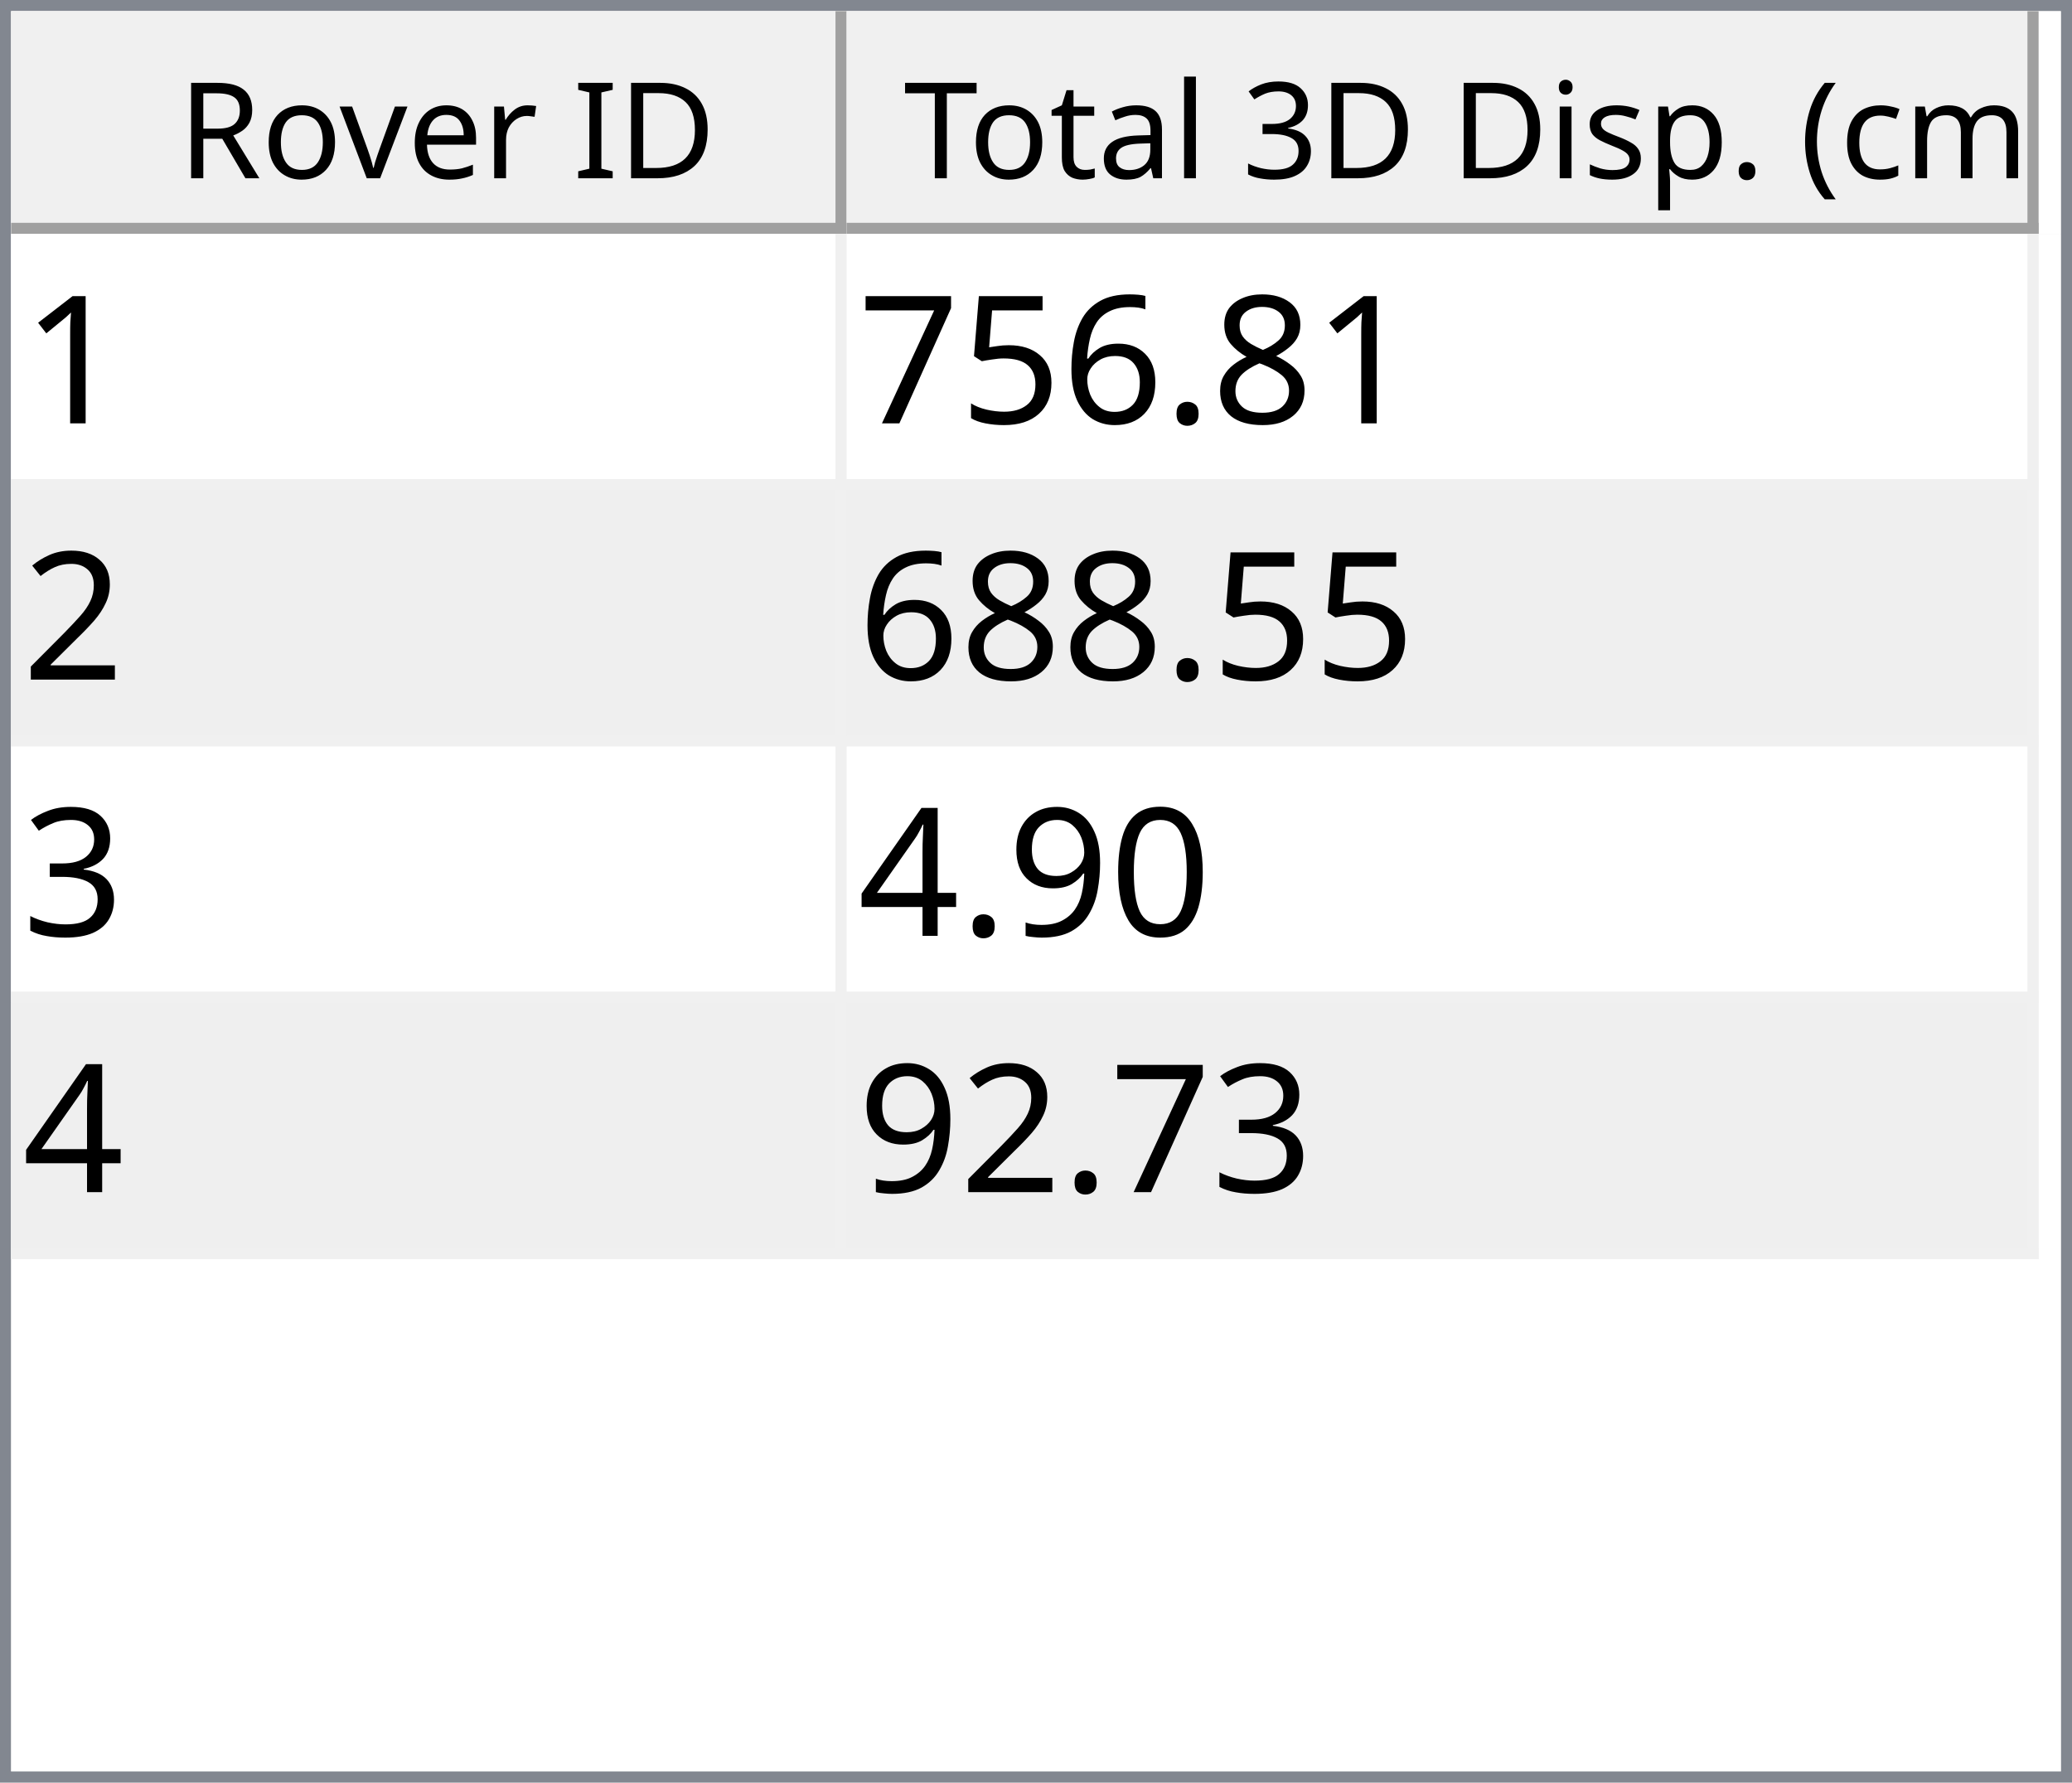
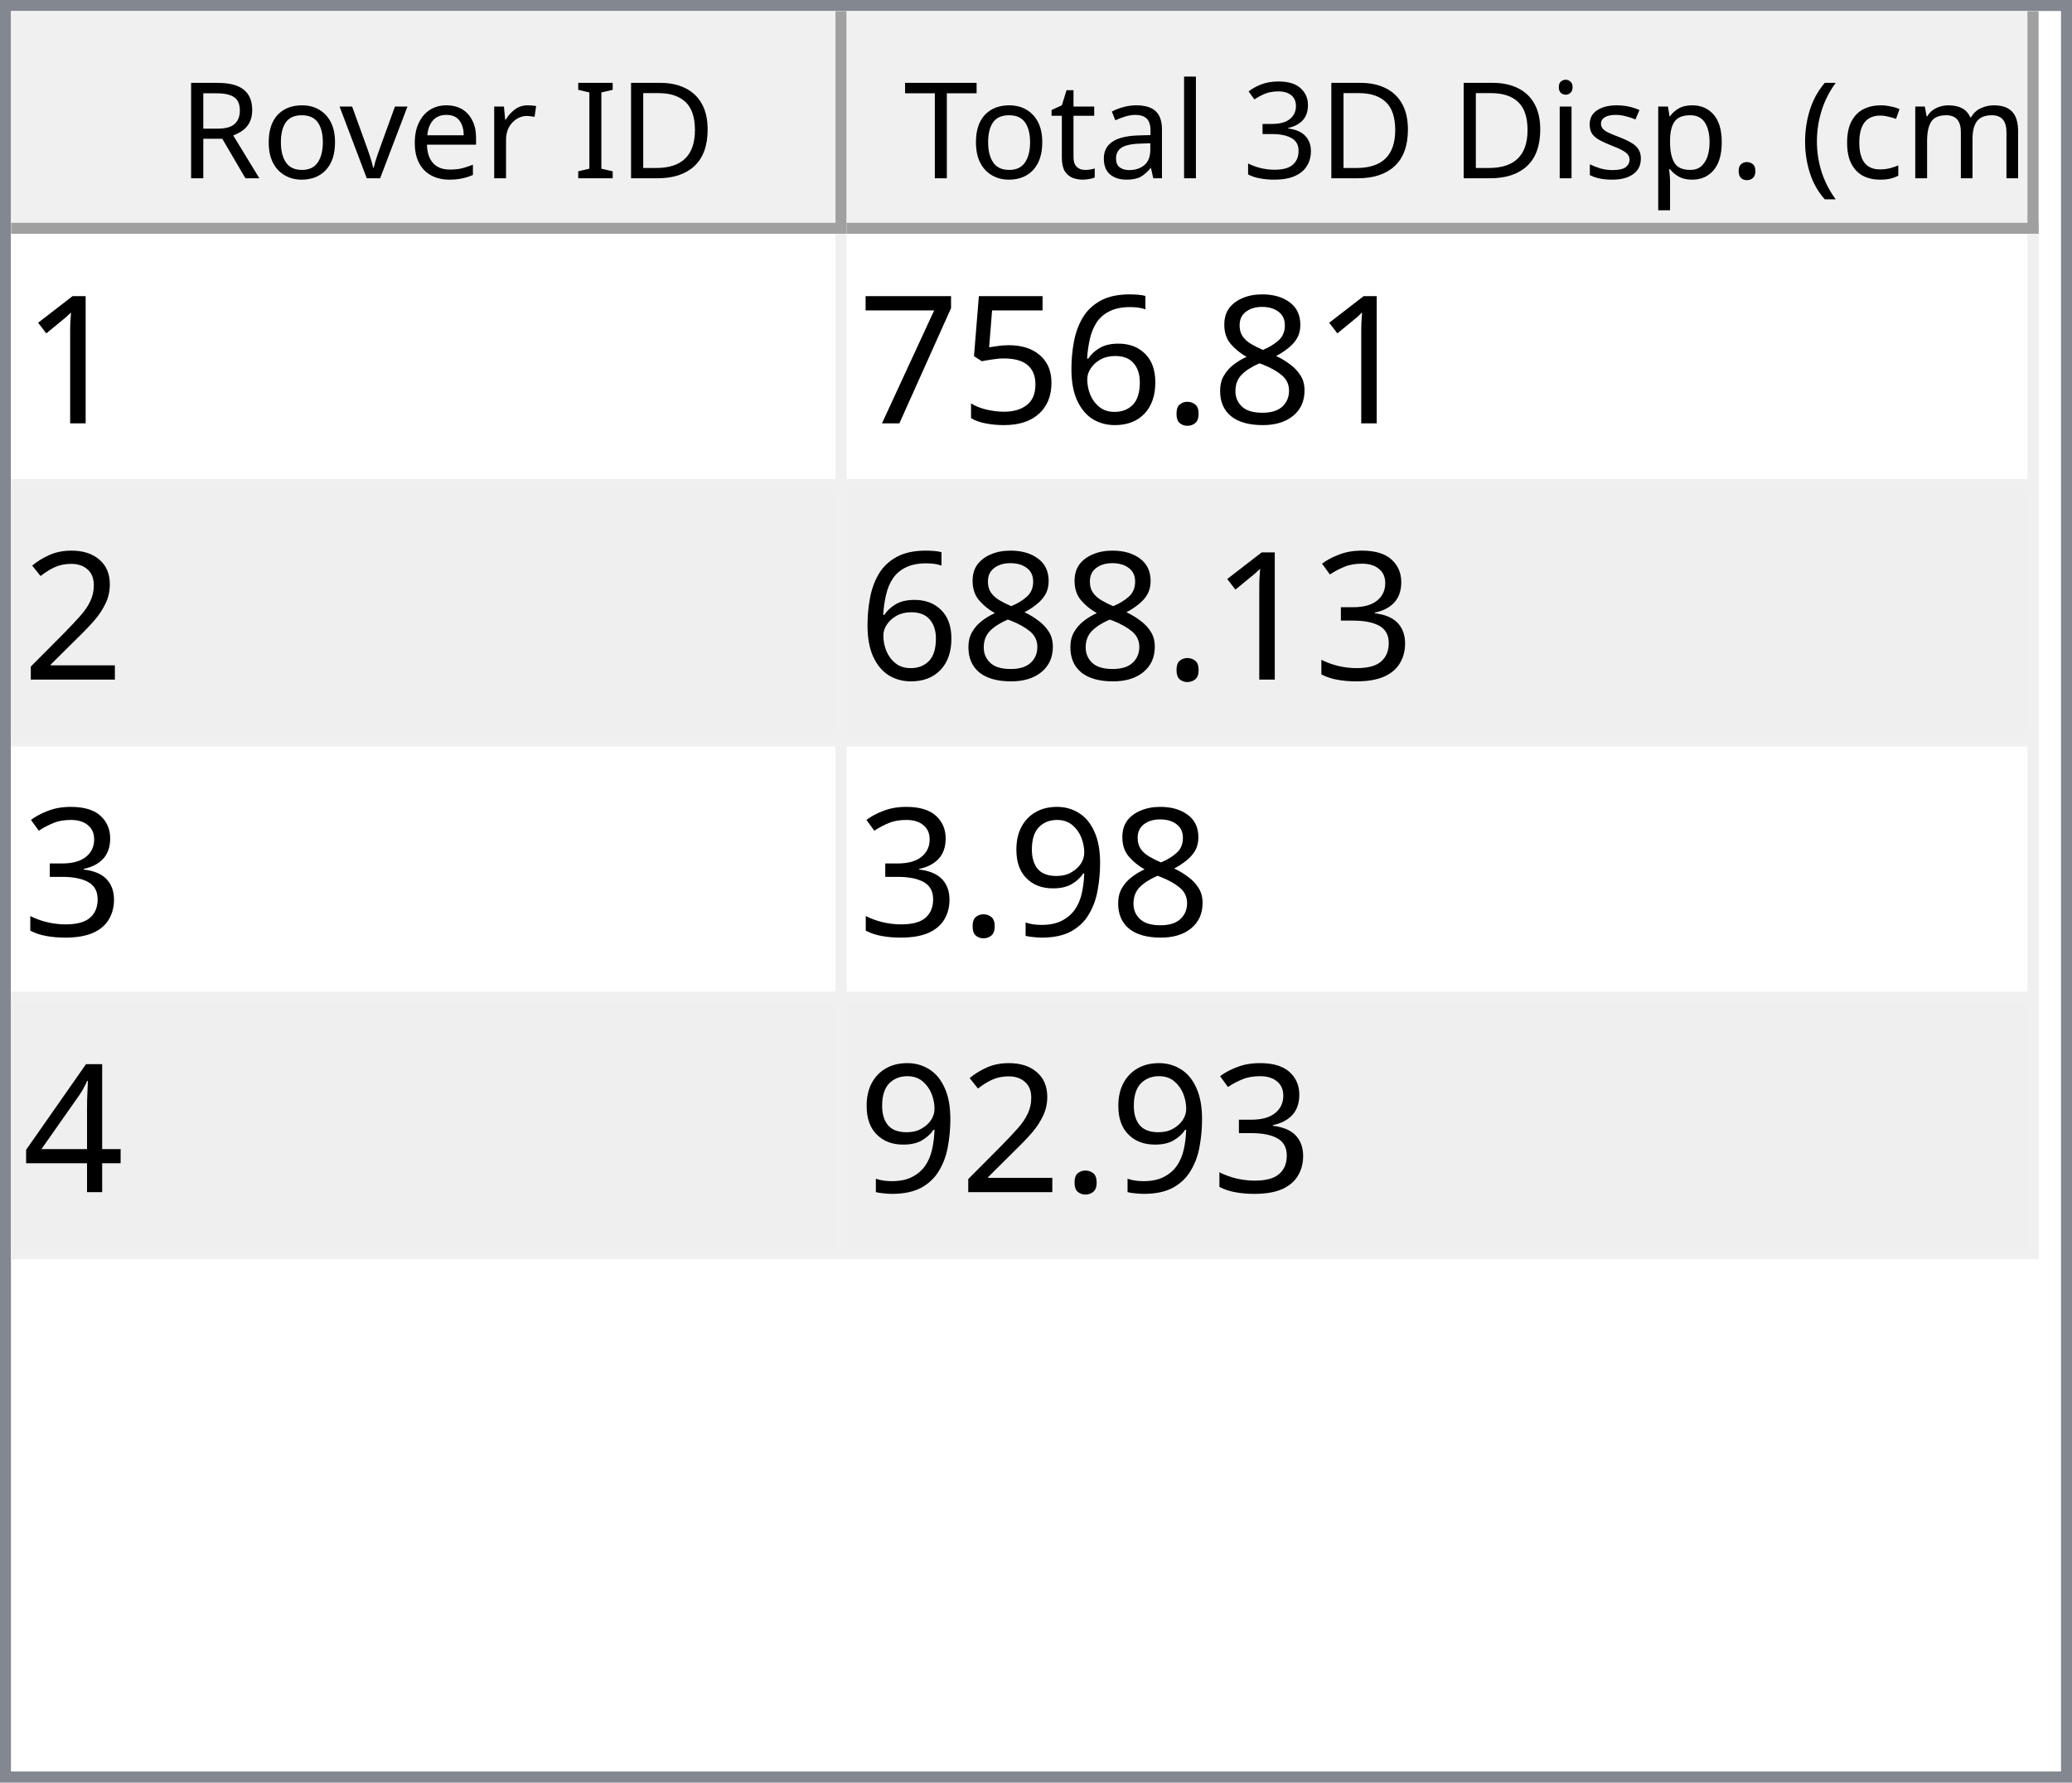
<svg xmlns="http://www.w3.org/2000/svg" style="fill-opacity:1; color-rendering:auto; color-interpolation:auto; text-rendering:auto; stroke:black; stroke-linecap:square; stroke-miterlimit:10; shape-rendering:auto; stroke-opacity:1; fill:black; stroke-dasharray:none; font-weight:normal; stroke-width:1; font-family:'Dialog'; font-style:normal; stroke-linejoin:miter; font-size:12px; stroke-dashoffset:0; image-rendering:auto;" width="186" height="160">
  <defs id="genericDefs" />
  <g>
    <defs id="defs1">
      <clipPath clipPathUnits="userSpaceOnUse" id="clipPath1">
        <path d="M0 0 L186 0 L186 160 L0 160 L0 0 Z" />
      </clipPath>
      <clipPath clipPathUnits="userSpaceOnUse" id="clipPath2">
        <path d="M0 0 L0 160 L186 160 L186 0 Z" />
      </clipPath>
      <clipPath clipPathUnits="userSpaceOnUse" id="clipPath3">
        <path d="M0 0 L0 20 L184 20 L184 0 Z" />
      </clipPath>
      <clipPath clipPathUnits="userSpaceOnUse" id="clipPath4">
        <path d="M0 0 L0 20 L75 20 L75 0 Z" />
      </clipPath>
      <clipPath clipPathUnits="userSpaceOnUse" id="clipPath5">
        <path d="M1 1 L1 19 L74 19 L74 1 Z" />
      </clipPath>
      <clipPath clipPathUnits="userSpaceOnUse" id="clipPath6">
        <path d="M0 0 L0 18 L73 18 L73 0 Z" />
      </clipPath>
      <clipPath clipPathUnits="userSpaceOnUse" id="clipPath7">
        <path d="M-0.5 -0.5 L-0.5 19.5 L74.5 19.5 L74.5 -0.5 Z" />
      </clipPath>
      <clipPath clipPathUnits="userSpaceOnUse" id="clipPath8">
        <path d="M0 0 L0 20 L107 20 L107 0 Z" />
      </clipPath>
      <clipPath clipPathUnits="userSpaceOnUse" id="clipPath9">
        <path d="M1 1 L1 19 L106 19 L106 1 Z" />
      </clipPath>
      <clipPath clipPathUnits="userSpaceOnUse" id="clipPath10">
        <path d="M0 0 L0 18 L105 18 L105 0 Z" />
      </clipPath>
      <clipPath clipPathUnits="userSpaceOnUse" id="clipPath11">
        <path d="M-0.5 -0.5 L-0.5 19.5 L106.5 19.5 L106.5 -0.5 Z" />
      </clipPath>
      <clipPath clipPathUnits="userSpaceOnUse" id="clipPath12">
        <path d="M0 0 L0 138 L184 138 L184 0 Z" />
      </clipPath>
      <clipPath clipPathUnits="userSpaceOnUse" id="clipPath13">
        <path d="M0 0 L0 92 L182 92 L182 0 Z" />
      </clipPath>
      <clipPath clipPathUnits="userSpaceOnUse" id="clipPath14">
        <path d="M-0.5 -0.5 L-0.5 91.5 L181.5 91.5 L181.5 -0.5 Z" />
      </clipPath>
      <clipPath clipPathUnits="userSpaceOnUse" id="clipPath15">
        <path d="M0 0 L0 22 L74 22 L74 0 Z" />
      </clipPath>
      <clipPath clipPathUnits="userSpaceOnUse" id="clipPath16">
        <path d="M0 0 L0 22 L106 22 L106 0 Z" />
      </clipPath>
      <font horiz-adv-x="64.551" id="font1">
        <font-face ascent="107.91" descent="25.098" units-per-em="100" style="font-style:normal; font-family:Segoe UI; font-weight:normal;" />
        <missing-glyph horiz-adv-x="64.551" d="M8.109 0 L8.109 68.266 L56.453 68.266 L56.453 0 L8.109 0 ZM15.328 7.234 L49.219 7.234 L49.219 61.031 L15.328 61.031 L15.328 7.234 Z" />
        <glyph unicode="D" horiz-adv-x="70.117" d="M9.188 0 L9.188 70.016 L28.516 70.016 Q65.531 70.016 65.531 35.891 Q65.531 19.672 55.25 9.836 Q44.969 0 27.734 0 L9.188 0 ZM17.391 62.594 L17.391 7.422 L27.828 7.422 Q41.609 7.422 49.273 14.797 Q56.938 22.172 56.938 35.688 Q56.938 62.594 28.328 62.594 L17.391 62.594 Z" />
        <glyph unicode="I" horiz-adv-x="26.611" d="M17.391 0 L9.188 0 L9.188 70.016 L17.391 70.016 L17.391 0 Z" />
        <glyph unicode=" " horiz-adv-x="27.393" d="" />
        <glyph unicode="r" horiz-adv-x="34.766" d="M34.188 41.891 Q32.078 43.5 28.125 43.5 Q23 43.5 19.555 38.672 Q16.109 33.844 16.109 25.484 L16.109 0 L8.109 0 L8.109 50 L16.109 50 L16.109 39.703 L16.312 39.703 Q18.016 44.969 21.531 47.922 Q25.047 50.875 29.391 50.875 Q32.516 50.875 34.188 50.203 L34.188 41.891 Z" />
        <glyph unicode="e" horiz-adv-x="52.295" d="M48.297 23 L12.984 23 Q13.188 14.656 17.484 10.109 Q21.781 5.562 29.297 5.562 Q37.75 5.562 44.828 11.141 L44.828 3.609 Q38.234 -1.172 27.391 -1.172 Q16.797 -1.172 10.742 5.641 Q4.688 12.453 4.688 24.812 Q4.688 36.469 11.305 43.82 Q17.922 51.172 27.734 51.172 Q37.547 51.172 42.922 44.828 Q48.297 38.484 48.297 27.203 L48.297 23 ZM40.094 29.781 Q40.047 36.719 36.75 40.578 Q33.453 44.438 27.594 44.438 Q21.922 44.438 17.969 40.383 Q14.016 36.328 13.094 29.781 L40.094 29.781 Z" />
        <glyph unicode="v" horiz-adv-x="47.9" d="M47.406 50 L27.484 0 L19.625 0 L0.688 50 L9.469 50 L22.172 13.672 Q23.578 9.672 23.922 6.688 L24.125 6.688 Q24.609 10.453 25.688 13.484 L38.969 50 L47.406 50 Z" />
        <glyph unicode="o" horiz-adv-x="58.594" d="M29 -1.172 Q17.922 -1.172 11.305 5.836 Q4.688 12.844 4.688 24.422 Q4.688 37.016 11.57 44.094 Q18.453 51.172 30.172 51.172 Q41.359 51.172 47.633 44.289 Q53.906 37.406 53.906 25.203 Q53.906 13.234 47.141 6.031 Q40.375 -1.172 29 -1.172 ZM29.594 44.438 Q21.875 44.438 17.383 39.188 Q12.891 33.938 12.891 24.703 Q12.891 15.828 17.43 10.695 Q21.969 5.562 29.594 5.562 Q37.359 5.562 41.531 10.594 Q45.703 15.625 45.703 24.906 Q45.703 34.281 41.531 39.359 Q37.359 44.438 29.594 44.438 Z" />
        <glyph unicode="R" horiz-adv-x="59.814" d="M59.375 0 L49.609 0 L37.891 19.625 Q36.281 22.359 34.766 24.289 Q33.25 26.219 31.664 27.438 Q30.078 28.656 28.25 29.219 Q26.422 29.781 24.125 29.781 L17.391 29.781 L17.391 0 L9.188 0 L9.188 70.016 L30.078 70.016 Q34.672 70.016 38.555 68.867 Q42.438 67.719 45.289 65.375 Q48.141 63.031 49.758 59.547 Q51.375 56.062 51.375 51.375 Q51.375 47.703 50.273 44.656 Q49.172 41.609 47.148 39.211 Q45.125 36.812 42.266 35.133 Q39.406 33.453 35.844 32.516 L35.844 32.328 Q37.594 31.547 38.891 30.547 Q40.188 29.547 41.359 28.18 Q42.531 26.812 43.68 25.078 Q44.828 23.344 46.234 21.047 L59.375 0 ZM17.391 62.594 L17.391 37.203 L28.516 37.203 Q31.594 37.203 34.203 38.133 Q36.812 39.062 38.719 40.797 Q40.625 42.531 41.703 45.047 Q42.781 47.562 42.781 50.688 Q42.781 56.297 39.141 59.445 Q35.5 62.594 28.609 62.594 L17.391 62.594 Z" />
        <glyph unicode=")" horiz-adv-x="30.176" d="M8.297 -15.922 L1.172 -15.922 Q16.406 2.344 16.406 26.812 Q16.406 51.469 1.078 70.016 L8.297 70.016 Q23.531 52.156 23.531 26.703 Q23.531 1.375 8.297 -15.922 Z" />
        <glyph unicode="m" horiz-adv-x="86.133" d="M79.109 0 L71.094 0 L71.094 28.719 Q71.094 37.016 68.531 40.727 Q65.969 44.438 59.906 44.438 Q54.781 44.438 51.195 39.75 Q47.609 35.062 47.609 28.516 L47.609 0 L39.594 0 L39.594 29.688 Q39.594 44.438 28.219 44.438 Q22.953 44.438 19.531 40.016 Q16.109 35.594 16.109 28.516 L16.109 0 L8.109 0 L8.109 50 L16.109 50 L16.109 42.094 L16.312 42.094 Q21.625 51.172 31.844 51.172 Q36.969 51.172 40.773 48.312 Q44.578 45.453 46 40.828 Q51.562 51.172 62.594 51.172 Q79.109 51.172 79.109 30.812 L79.109 0 Z" />
        <glyph unicode="c" horiz-adv-x="46.191" d="M42.188 2.297 Q36.422 -1.172 28.516 -1.172 Q17.828 -1.172 11.258 5.789 Q4.688 12.75 4.688 23.828 Q4.688 36.188 11.766 43.68 Q18.844 51.172 30.672 51.172 Q37.25 51.172 42.281 48.734 L42.281 40.531 Q36.719 44.438 30.375 44.438 Q22.703 44.438 17.797 38.945 Q12.891 33.453 12.891 24.516 Q12.891 15.719 17.508 10.641 Q22.125 5.562 29.891 5.562 Q36.422 5.562 42.188 9.906 L42.188 2.297 Z" />
        <glyph unicode="(" horiz-adv-x="30.176" d="M29.109 -15.922 L21.969 -15.922 Q6.844 1.375 6.844 26.703 Q6.844 52.156 21.969 70.016 L29.203 70.016 Q13.875 51.469 13.875 26.812 Q13.875 2.344 29.109 -15.922 Z" />
        <glyph unicode="." horiz-adv-x="21.68" d="M10.891 -1.078 Q8.641 -1.078 7.055 0.539 Q5.469 2.156 5.469 4.391 Q5.469 6.641 7.055 8.273 Q8.641 9.906 10.891 9.906 Q13.188 9.906 14.797 8.273 Q16.406 6.641 16.406 4.391 Q16.406 2.156 14.797 0.539 Q13.188 -1.078 10.891 -1.078 Z" />
        <glyph unicode="p" horiz-adv-x="58.789" d="M16.312 7.234 L16.109 7.234 L16.109 -23 L8.109 -23 L8.109 50 L16.109 50 L16.109 41.219 L16.312 41.219 Q22.219 51.172 33.594 51.172 Q43.266 51.172 48.688 44.461 Q54.109 37.75 54.109 26.469 Q54.109 13.922 48 6.375 Q41.891 -1.172 31.297 -1.172 Q21.578 -1.172 16.312 7.234 ZM16.109 27.391 L16.109 20.406 Q16.109 14.203 20.141 9.883 Q24.172 5.562 30.375 5.562 Q37.641 5.562 41.773 11.133 Q45.906 16.703 45.906 26.609 Q45.906 34.969 42.047 39.703 Q38.188 44.438 31.594 44.438 Q24.609 44.438 20.359 39.578 Q16.109 34.719 16.109 27.391 Z" />
        <glyph unicode="s" horiz-adv-x="42.432" d="M5.078 1.812 L5.078 10.406 Q11.625 5.562 19.484 5.562 Q30.031 5.562 30.031 12.594 Q30.031 14.594 29.125 15.992 Q28.219 17.391 26.68 18.461 Q25.141 19.531 23.07 20.383 Q21 21.234 18.609 22.172 Q15.281 23.484 12.766 24.828 Q10.25 26.172 8.57 27.859 Q6.891 29.547 6.031 31.695 Q5.172 33.844 5.172 36.719 Q5.172 40.234 6.789 42.945 Q8.406 45.656 11.086 47.484 Q13.766 49.312 17.211 50.242 Q20.656 51.172 24.312 51.172 Q30.812 51.172 35.938 48.922 L35.938 40.828 Q30.422 44.438 23.25 44.438 Q21 44.438 19.195 43.922 Q17.391 43.406 16.094 42.477 Q14.797 41.547 14.086 40.258 Q13.375 38.969 13.375 37.406 Q13.375 35.453 14.086 34.133 Q14.797 32.812 16.164 31.789 Q17.531 30.766 19.484 29.938 Q21.438 29.109 23.922 28.125 Q27.25 26.859 29.883 25.516 Q32.516 24.172 34.375 22.484 Q36.234 20.797 37.234 18.602 Q38.234 16.406 38.234 13.375 Q38.234 9.672 36.602 6.938 Q34.969 4.203 32.234 2.398 Q29.5 0.594 25.93 -0.289 Q22.359 -1.172 18.453 -1.172 Q10.75 -1.172 5.078 1.812 Z" />
        <glyph unicode="i" horiz-adv-x="24.219" d="M12.203 62.703 Q10.062 62.703 8.547 64.164 Q7.031 65.625 7.031 67.875 Q7.031 70.125 8.547 71.609 Q10.062 73.094 12.203 73.094 Q14.406 73.094 15.945 71.609 Q17.484 70.125 17.484 67.875 Q17.484 65.719 15.945 64.211 Q14.406 62.703 12.203 62.703 ZM16.109 0 L8.109 0 L8.109 50 L16.109 50 L16.109 0 Z" />
        <glyph unicode="3" horiz-adv-x="53.906" d="M46.531 19.828 Q46.531 15.094 44.75 11.211 Q42.969 7.328 39.719 4.57 Q36.469 1.812 31.93 0.297 Q27.391 -1.219 21.922 -1.219 Q11.922 -1.219 6 2.594 L6 11.188 Q13.094 5.609 22.219 5.609 Q25.875 5.609 28.828 6.539 Q31.781 7.469 33.906 9.227 Q36.031 10.984 37.18 13.477 Q38.328 15.969 38.328 19.094 Q38.328 32.812 18.797 32.812 L12.984 32.812 L12.984 39.594 L18.5 39.594 Q35.797 39.594 35.797 52.484 Q35.797 64.406 22.609 64.406 Q15.188 64.406 8.688 59.422 L8.688 67.188 Q15.375 71.188 24.609 71.188 Q29 71.188 32.57 69.969 Q36.141 68.75 38.68 66.555 Q41.219 64.359 42.609 61.281 Q44 58.203 44 54.5 Q44 40.672 30.031 36.719 L30.031 36.531 Q33.594 36.141 36.625 34.797 Q39.656 33.453 41.852 31.305 Q44.047 29.156 45.289 26.25 Q46.531 23.344 46.531 19.828 Z" />
        <glyph unicode="l" horiz-adv-x="24.219" d="M16.109 0 L8.109 0 L8.109 74.031 L16.109 74.031 L16.109 0 Z" />
        <glyph unicode="a" horiz-adv-x="50.879" d="M43.891 0 L35.891 0 L35.891 7.812 L35.688 7.812 Q30.469 -1.172 20.312 -1.172 Q12.844 -1.172 8.617 2.781 Q4.391 6.734 4.391 13.281 Q4.391 27.297 20.906 29.594 L35.891 31.688 Q35.891 44.438 25.594 44.438 Q16.547 44.438 9.281 38.281 L9.281 46.484 Q16.656 51.172 26.266 51.172 Q43.891 51.172 43.891 32.516 L43.891 0 ZM35.891 25.297 L23.828 23.641 Q18.266 22.859 15.43 20.875 Q12.594 18.891 12.594 13.875 Q12.594 10.203 15.211 7.883 Q17.828 5.562 22.172 5.562 Q28.125 5.562 32.008 9.742 Q35.891 13.922 35.891 20.312 L35.891 25.297 Z" />
        <glyph unicode="t" horiz-adv-x="33.887" d="M31.297 0.484 Q28.469 -1.078 23.828 -1.078 Q10.688 -1.078 10.688 13.578 L10.688 43.172 L2.094 43.172 L2.094 50 L10.688 50 L10.688 62.203 L18.703 64.797 L18.703 50 L31.297 50 L31.297 43.172 L18.703 43.172 L18.703 14.984 Q18.703 9.969 20.414 7.82 Q22.125 5.672 26.078 5.672 Q29.109 5.672 31.297 7.328 L31.297 0.484 Z" />
        <glyph unicode="T" horiz-adv-x="52.393" d="M50.594 62.594 L30.375 62.594 L30.375 0 L22.172 0 L22.172 62.594 L2 62.594 L2 70.016 L50.594 70.016 L50.594 62.594 Z" />
      </font>
      <font horiz-adv-x="75.0" id="font2">
        <font-face ascent="100.537" descent="21.973" units-per-em="100" style="font-style:normal; font-family:sans-serif; font-weight:normal;" />
        <missing-glyph horiz-adv-x="75.0" d="M12.5 0 L12.5 62.5 L62.5 62.5 L62.5 0 L12.5 0 ZM14.062 1.562 L60.938 1.562 L60.938 60.938 L14.062 60.938 L14.062 1.562 Z" />
        <glyph unicode="1" horiz-adv-x="55.615" d="M37.25 0 L28.469 0 L28.469 56 Q25.297 52.984 20.141 49.953 Q14.984 46.922 10.891 45.406 L10.891 53.906 Q18.266 57.375 23.781 62.305 Q29.297 67.234 31.594 71.875 L37.25 71.875 L37.25 0 Z" />
        <glyph unicode="8" horiz-adv-x="55.615" d="M17.672 38.812 Q12.203 40.828 9.57 44.539 Q6.938 48.25 6.938 53.422 Q6.938 61.234 12.555 66.555 Q18.172 71.875 27.484 71.875 Q36.859 71.875 42.578 66.43 Q48.297 60.984 48.297 53.172 Q48.297 48.188 45.68 44.508 Q43.062 40.828 37.75 38.812 Q44.344 36.672 47.781 31.883 Q51.219 27.094 51.219 20.453 Q51.219 11.281 44.727 5.031 Q38.234 -1.219 27.641 -1.219 Q17.047 -1.219 10.547 5.055 Q4.047 11.328 4.047 20.703 Q4.047 27.688 7.594 32.398 Q11.141 37.109 17.672 38.812 ZM15.922 53.719 Q15.922 48.641 19.195 45.414 Q22.469 42.188 27.688 42.188 Q32.766 42.188 36.016 45.383 Q39.266 48.578 39.266 53.219 Q39.266 58.062 35.914 61.359 Q32.562 64.656 27.594 64.656 Q22.562 64.656 19.242 61.43 Q15.922 58.203 15.922 53.719 ZM13.094 20.656 Q13.094 16.891 14.875 13.375 Q16.656 9.859 20.172 7.93 Q23.688 6 27.734 6 Q34.031 6 38.133 10.055 Q42.234 14.109 42.234 20.359 Q42.234 26.703 38.016 30.859 Q33.797 35.016 27.438 35.016 Q21.234 35.016 17.164 30.914 Q13.094 26.812 13.094 20.656 Z" />
        <glyph unicode="." horiz-adv-x="27.783" d="M9.078 0 L9.078 10.016 L19.094 10.016 L19.094 0 L9.078 0 Z" />
        <glyph unicode="6" horiz-adv-x="55.615" d="M49.75 54.047 L41.016 53.375 Q39.844 58.547 37.703 60.891 Q34.125 64.656 28.906 64.656 Q24.703 64.656 21.531 62.312 Q17.391 59.281 14.992 53.469 Q12.594 47.656 12.5 36.922 Q15.672 41.75 20.266 44.094 Q24.859 46.438 29.891 46.438 Q38.672 46.438 44.852 39.969 Q51.031 33.5 51.031 23.25 Q51.031 16.5 48.125 10.719 Q45.219 4.938 40.141 1.859 Q35.062 -1.219 28.609 -1.219 Q17.625 -1.219 10.695 6.859 Q3.766 14.938 3.766 33.5 Q3.766 54.25 11.422 63.672 Q18.109 71.875 29.438 71.875 Q37.891 71.875 43.289 67.141 Q48.688 62.406 49.75 54.047 ZM13.875 23.188 Q13.875 18.656 15.797 14.508 Q17.719 10.359 21.188 8.18 Q24.656 6 28.469 6 Q34.031 6 38.039 10.492 Q42.047 14.984 42.047 22.703 Q42.047 30.125 38.086 34.398 Q34.125 38.672 28.125 38.672 Q22.172 38.672 18.023 34.398 Q13.875 30.125 13.875 23.188 Z" />
        <glyph unicode="5" horiz-adv-x="55.615" d="M4.156 18.75 L13.375 19.531 Q14.406 12.797 18.141 9.398 Q21.875 6 27.156 6 Q33.5 6 37.891 10.789 Q42.281 15.578 42.281 23.484 Q42.281 31 38.062 35.352 Q33.844 39.703 27 39.703 Q22.75 39.703 19.336 37.773 Q15.922 35.844 13.969 32.766 L5.719 33.844 L12.641 70.609 L48.25 70.609 L48.25 62.203 L19.672 62.203 L15.828 42.969 Q22.266 47.469 29.344 47.469 Q38.719 47.469 45.164 40.969 Q51.609 34.469 51.609 24.266 Q51.609 14.547 45.953 7.469 Q39.062 -1.219 27.156 -1.219 Q17.391 -1.219 11.211 4.25 Q5.031 9.719 4.156 18.75 Z" />
        <glyph unicode="7" horiz-adv-x="55.615" d="M4.734 62.203 L4.734 70.656 L51.078 70.656 L51.078 63.812 Q44.234 56.547 37.523 44.484 Q30.812 32.422 27.156 19.672 Q24.516 10.688 23.781 0 L14.75 0 Q14.891 8.453 18.062 20.414 Q21.234 32.375 27.172 43.484 Q33.109 54.594 39.797 62.203 L4.734 62.203 Z" />
        <glyph unicode="2" horiz-adv-x="55.615" d="M50.344 8.453 L50.344 0 L3.031 0 Q2.938 3.172 4.047 6.109 Q5.859 10.938 9.836 15.625 Q13.812 20.312 21.344 26.469 Q33.016 36.031 37.117 41.625 Q41.219 47.219 41.219 52.203 Q41.219 57.422 37.477 61.008 Q33.734 64.594 27.734 64.594 Q21.391 64.594 17.578 60.789 Q13.766 56.984 13.719 50.25 L4.688 51.172 Q5.609 61.281 11.664 66.578 Q17.719 71.875 27.938 71.875 Q38.234 71.875 44.242 66.164 Q50.25 60.453 50.25 52 Q50.25 47.703 48.492 43.555 Q46.734 39.406 42.656 34.812 Q38.578 30.219 29.109 22.219 Q21.188 15.578 18.945 13.211 Q16.703 10.844 15.234 8.453 L50.344 8.453 Z" />
        <glyph unicode="3" horiz-adv-x="55.615" d="M4.203 18.891 L12.984 20.062 Q14.5 12.594 18.141 9.297 Q21.781 6 27 6 Q33.203 6 37.477 10.297 Q41.75 14.594 41.75 20.953 Q41.75 27 37.797 30.93 Q33.844 34.859 27.734 34.859 Q25.25 34.859 21.531 33.891 L22.516 41.609 Q23.391 41.5 23.922 41.5 Q29.547 41.5 34.039 44.43 Q38.531 47.359 38.531 53.469 Q38.531 58.297 35.258 61.477 Q31.984 64.656 26.812 64.656 Q21.688 64.656 18.266 61.43 Q14.844 58.203 13.875 51.766 L5.078 53.328 Q6.688 62.156 12.398 67.016 Q18.109 71.875 26.609 71.875 Q32.469 71.875 37.398 69.359 Q42.328 66.844 44.945 62.5 Q47.562 58.156 47.562 53.266 Q47.562 48.641 45.07 44.828 Q42.578 41.016 37.703 38.766 Q44.047 37.312 47.562 32.695 Q51.078 28.078 51.078 21.141 Q51.078 11.766 44.242 5.25 Q37.406 -1.266 26.953 -1.266 Q17.531 -1.266 11.305 4.352 Q5.078 9.969 4.203 18.891 Z" />
-         <glyph unicode="0" horiz-adv-x="55.615" d="M4.156 35.297 Q4.156 48 6.766 55.742 Q9.375 63.484 14.523 67.68 Q19.672 71.875 27.484 71.875 Q33.25 71.875 37.594 69.555 Q41.938 67.234 44.773 62.867 Q47.609 58.5 49.219 52.227 Q50.828 45.953 50.828 35.297 Q50.828 22.703 48.242 14.969 Q45.656 7.234 40.508 3.008 Q35.359 -1.219 27.484 -1.219 Q17.141 -1.219 11.234 6.203 Q4.156 15.141 4.156 35.297 ZM13.188 35.297 Q13.188 17.672 17.312 11.836 Q21.438 6 27.484 6 Q33.547 6 37.672 11.859 Q41.797 17.719 41.797 35.297 Q41.797 52.984 37.672 58.789 Q33.547 64.594 27.391 64.594 Q21.344 64.594 17.719 59.469 Q13.188 52.938 13.188 35.297 Z" />
        <glyph unicode="9" horiz-adv-x="55.615" d="M5.469 16.547 L13.922 17.328 Q14.984 11.375 18.016 8.688 Q21.047 6 25.781 6 Q29.828 6 32.883 7.859 Q35.938 9.719 37.891 12.82 Q39.844 15.922 41.164 21.195 Q42.484 26.469 42.484 31.938 Q42.484 32.516 42.438 33.688 Q39.797 29.5 35.234 26.883 Q30.672 24.266 25.344 24.266 Q16.453 24.266 10.305 30.711 Q4.156 37.156 4.156 47.703 Q4.156 58.594 10.578 65.234 Q17 71.875 26.656 71.875 Q33.641 71.875 39.43 68.117 Q45.219 64.359 48.219 57.398 Q51.219 50.438 51.219 37.25 Q51.219 23.531 48.242 15.406 Q45.266 7.281 39.383 3.031 Q33.5 -1.219 25.594 -1.219 Q17.188 -1.219 11.867 3.445 Q6.547 8.109 5.469 16.547 ZM41.453 48.141 Q41.453 55.719 37.43 60.156 Q33.406 64.594 27.734 64.594 Q21.875 64.594 17.531 59.812 Q13.188 55.031 13.188 47.406 Q13.188 40.578 17.312 36.305 Q21.438 32.031 27.484 32.031 Q33.594 32.031 37.523 36.305 Q41.453 40.578 41.453 48.141 Z" />
        <glyph unicode="4" horiz-adv-x="55.615" d="M32.328 0 L32.328 17.141 L1.266 17.141 L1.266 25.203 L33.938 71.578 L41.109 71.578 L41.109 25.203 L50.781 25.203 L50.781 17.141 L41.109 17.141 L41.109 0 L32.328 0 ZM32.328 25.203 L32.328 57.469 L9.906 25.203 L32.328 25.203 Z" />
      </font>
    </defs>
    <g style="fill:white; stroke:white;">
      <rect x="0" y="0" width="186" style="clip-path:url(#clipPath1); stroke:none;" height="160" />
    </g>
    <g style="fill:white; text-rendering:optimizeSpeed; color-rendering:optimizeSpeed; image-rendering:optimizeSpeed; shape-rendering:crispEdges; stroke:white; color-interpolation:sRGB;">
      <rect x="0" width="186" height="160" y="0" style="stroke:none;" />
      <path style="stroke:none;" d="M0 160 L186 160 L186 0 L0 0 Z" />
    </g>
    <g style="fill:rgb(240,240,240); font-family:'Segoe UI'; stroke:rgb(240,240,240);">
      <rect x="0" y="0" width="186" style="clip-path:url(#clipPath2); stroke:none;" height="160" />
    </g>
    <g style="fill:rgb(130,135,144); font-family:'Segoe UI'; stroke:rgb(130,135,144);">
      <path d="M0 0 L186 0 L186 160 L0 160 L0 0 ZM1 1 L185 1 L185 159 L1 159 L1 1 Z" style="fill-rule:evenodd; clip-path:url(#clipPath2); stroke:none;" />
    </g>
    <g style="fill:white; font-family:'Segoe UI'; stroke:white;" transform="translate(1,1)">
      <rect x="0" y="0" width="184" style="clip-path:url(#clipPath3); stroke:none;" height="20" />
    </g>
    <g style="fill:rgb(240,240,240); font-family:'Segoe UI'; stroke:rgb(240,240,240);" transform="translate(1,1)">
      <rect x="0" y="0" width="75" style="clip-path:url(#clipPath4); stroke:none;" height="20" />
    </g>
    <g style="font-family:'Segoe UI';" transform="translate(2,2)">
      <text x="14" xml:space="preserve" y="14" style="clip-path:url(#clipPath6); stroke:none;">Rover ID</text>
    </g>
    <g style="fill:rgb(160,160,160); font-family:'Segoe UI'; stroke:rgb(160,160,160); stroke-linejoin:bevel;" transform="translate(1.5,1.5)">
      <line x1="74" x2="74" y1="0" style="fill:none; clip-path:url(#clipPath7);" y2="19" />
    </g>
    <g style="fill:rgb(160,160,160); font-family:'Segoe UI'; stroke:rgb(160,160,160); stroke-linejoin:bevel;" transform="matrix(1,0,0,1,1,1) translate(0.5,0.5)">
      <line x1="0" x2="74" y1="19" style="fill:none; clip-path:url(#clipPath7);" y2="19" />
    </g>
    <g style="fill:rgb(240,240,240); font-family:'Segoe UI'; stroke:rgb(240,240,240);" transform="translate(76,1)">
      <rect x="0" y="0" width="107" style="clip-path:url(#clipPath8); stroke:none;" height="20" />
    </g>
    <g style="font-family:'Segoe UI';" transform="translate(77,2)">
      <text x="1" xml:space="preserve" y="14" style="clip-path:url(#clipPath10); stroke:none;"> Total 3D Disp. (cm)</text>
    </g>
    <g style="fill:rgb(160,160,160); font-family:'Segoe UI'; stroke:rgb(160,160,160); stroke-linejoin:bevel;" transform="translate(76.5,1.5)">
      <line x1="106" x2="106" y1="0" style="fill:none; clip-path:url(#clipPath11);" y2="19" />
    </g>
    <g style="fill:rgb(160,160,160); font-family:'Segoe UI'; stroke:rgb(160,160,160); stroke-linejoin:bevel;" transform="matrix(1,0,0,1,76,1) translate(0.5,0.5)">
      <line x1="0" x2="106" y1="19" style="fill:none; clip-path:url(#clipPath11);" y2="19" />
    </g>
    <g style="fill:white; font-family:'Segoe UI'; stroke:white;" transform="translate(1,21)">
      <rect x="0" y="0" width="184" style="clip-path:url(#clipPath12); stroke:none;" height="138" />
    </g>
    <g style="fill:rgb(240,240,240); font-size:16px; font-family:sans-serif; stroke:rgb(240,240,240);" transform="translate(1,21)">
      <rect x="0" y="0" width="182" style="clip-path:url(#clipPath13); stroke:none;" height="92" />
      <line transform="translate(0.5,0.5)" x1="0" x2="181" y1="22" style="clip-path:url(#clipPath14); fill:none; stroke-linejoin:bevel;" y2="22" />
    </g>
    <g transform="matrix(1,0,0,1,1,21) translate(0.5,0.5)" style="fill:rgb(240,240,240); font-size:16px; font-family:sans-serif; stroke:rgb(240,240,240); stroke-linejoin:bevel;">
      <line x1="0" x2="181" y1="45" style="fill:none; clip-path:url(#clipPath14);" y2="45" />
    </g>
    <g transform="matrix(1,0,0,1,1,21) translate(0.5,0.5)" style="fill:rgb(240,240,240); font-size:16px; font-family:sans-serif; stroke:rgb(240,240,240); stroke-linejoin:bevel;">
      <line x1="0" x2="181" y1="68" style="fill:none; clip-path:url(#clipPath14);" y2="68" />
    </g>
    <g transform="matrix(1,0,0,1,1,21) translate(0.5,0.5)" style="fill:rgb(240,240,240); font-size:16px; font-family:sans-serif; stroke:rgb(240,240,240); stroke-linejoin:bevel;">
      <line x1="0" x2="181" y1="91" style="fill:none; clip-path:url(#clipPath14);" y2="91" />
    </g>
    <g transform="matrix(1,0,0,1,1,21) translate(0.5,0.5)" style="fill:rgb(240,240,240); font-size:16px; font-family:sans-serif; stroke:rgb(240,240,240); stroke-linejoin:bevel;">
      <line x1="74" x2="74" y1="0" style="fill:none; clip-path:url(#clipPath14);" y2="91" />
    </g>
    <g transform="matrix(1,0,0,1,1,21) translate(0.5,0.5)" style="fill:rgb(240,240,240); font-size:16px; font-family:sans-serif; stroke:rgb(240,240,240); stroke-linejoin:bevel;">
      <line x1="181" x2="181" y1="0" style="fill:none; clip-path:url(#clipPath14);" y2="91" />
    </g>
    <g style="fill:white; font-size:16px; font-family:sans-serif; stroke:white;" transform="matrix(1,0,0,1,1,21)">
      <rect x="0" y="0" width="74" style="clip-path:url(#clipPath15); stroke:none;" height="22" />
      <text x="1" y="17" style="fill:black; clip-path:url(#clipPath15); stroke:none;" xml:space="preserve">1</text>
    </g>
    <g style="fill:white; font-size:16px; font-family:sans-serif; stroke:white;" transform="matrix(1,0,0,1,1,21) translate(75,0)">
      <rect x="0" y="0" width="106" style="clip-path:url(#clipPath16); stroke:none;" height="22" />
      <text x="1" y="17" style="fill:black; clip-path:url(#clipPath16); stroke:none;" xml:space="preserve">756.81</text>
    </g>
    <g style="fill:rgb(239,239,239); font-size:16px; font-family:sans-serif; stroke:rgb(239,239,239);" transform="matrix(1,0,0,1,1,21) translate(0,23)">
      <rect x="0" y="0" width="74" style="clip-path:url(#clipPath15); stroke:none;" height="22" />
      <text x="1" y="17" style="fill:black; clip-path:url(#clipPath15); stroke:none;" xml:space="preserve">2</text>
    </g>
    <g style="fill:rgb(239,239,239); font-size:16px; font-family:sans-serif; stroke:rgb(239,239,239);" transform="matrix(1,0,0,1,1,21) translate(75,23)">
      <rect x="0" y="0" width="106" style="clip-path:url(#clipPath16); stroke:none;" height="22" />
-       <text x="1" y="17" style="fill:black; clip-path:url(#clipPath16); stroke:none;" xml:space="preserve">688.55</text>
+       <text x="1" y="17" style="fill:black; clip-path:url(#clipPath16); stroke:none;" xml:space="preserve">688.13</text>
    </g>
    <g style="fill:white; font-size:16px; font-family:sans-serif; stroke:white;" transform="matrix(1,0,0,1,1,21) translate(0,46)">
      <rect x="0" y="0" width="74" style="clip-path:url(#clipPath15); stroke:none;" height="22" />
      <text x="1" y="17" style="fill:black; clip-path:url(#clipPath15); stroke:none;" xml:space="preserve">3</text>
    </g>
    <g style="fill:white; font-size:16px; font-family:sans-serif; stroke:white;" transform="matrix(1,0,0,1,1,21) translate(75,46)">
      <rect x="0" y="0" width="106" style="clip-path:url(#clipPath16); stroke:none;" height="22" />
-       <text x="1" y="17" style="fill:black; clip-path:url(#clipPath16); stroke:none;" xml:space="preserve">4.90</text>
+       <text x="1" y="17" style="fill:black; clip-path:url(#clipPath16); stroke:none;" xml:space="preserve">3.98</text>
    </g>
    <g style="fill:rgb(239,239,239); font-size:16px; font-family:sans-serif; stroke:rgb(239,239,239);" transform="matrix(1,0,0,1,1,21) translate(0,69)">
      <rect x="0" y="0" width="74" style="clip-path:url(#clipPath15); stroke:none;" height="22" />
      <text x="1" y="17" style="fill:black; clip-path:url(#clipPath15); stroke:none;" xml:space="preserve">4</text>
    </g>
    <g style="fill:rgb(239,239,239); font-size:16px; font-family:sans-serif; stroke:rgb(239,239,239);" transform="matrix(1,0,0,1,1,21) translate(75,69)">
      <rect x="0" y="0" width="106" style="clip-path:url(#clipPath16); stroke:none;" height="22" />
-       <text x="1" y="17" style="fill:black; clip-path:url(#clipPath16); stroke:none;" xml:space="preserve">92.73</text>
+       <text x="1" y="17" style="fill:black; clip-path:url(#clipPath16); stroke:none;" xml:space="preserve">92.93</text>
    </g>
  </g>
</svg>
